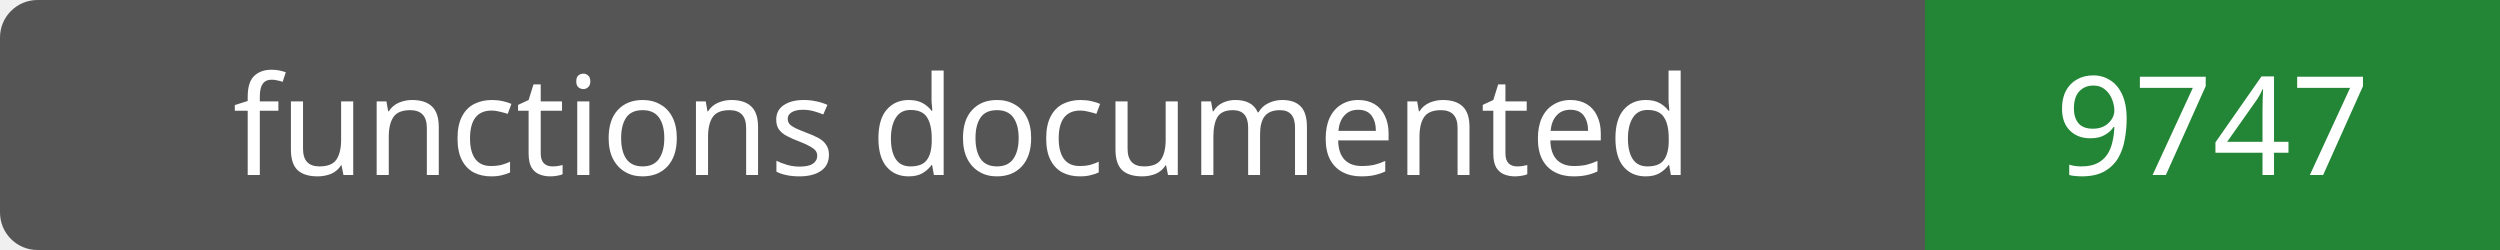
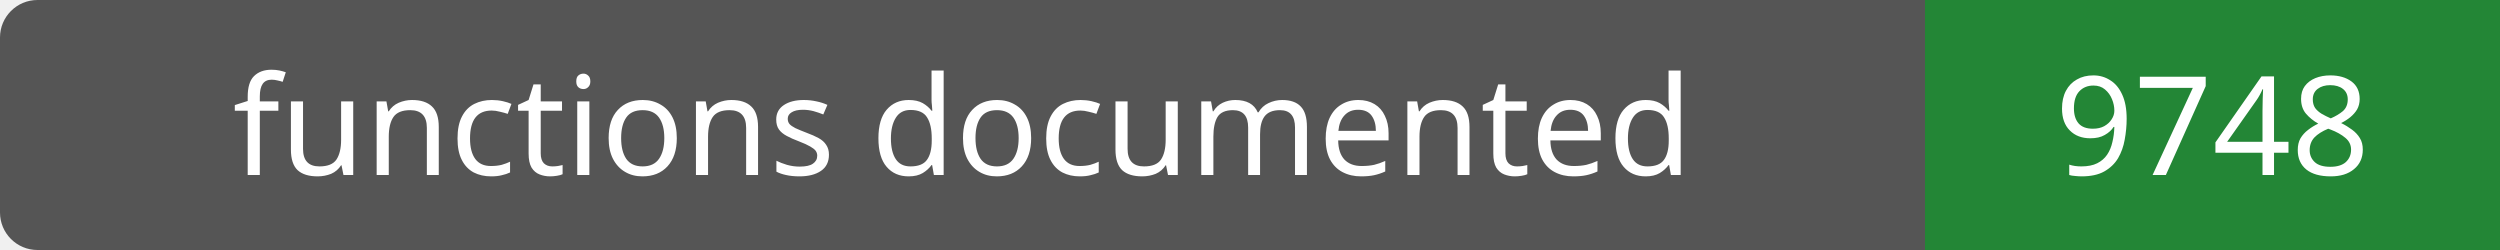
- <svg xmlns="http://www.w3.org/2000/svg" width="200" height="20" role="img" aria-label="functions documented: 9747">
+ <svg xmlns="http://www.w3.org/2000/svg" width="200" height="20" role="img" aria-label="functions documented: 9748">
  <rect width="200" height="20" rx="3" fill="#555" />
  <path fill="#238636" d="M154 0h46v20H154z" />
  <g fill="#fff" text-anchor="middle" font-family="Verdana,sans-serif" font-size="11">
    <text x="77.0" y="14">functions documented</text>
-     <text x="177.0" y="14">9747</text>
+     <text x="177.0" y="14">9748</text>
  </g>
</svg>
